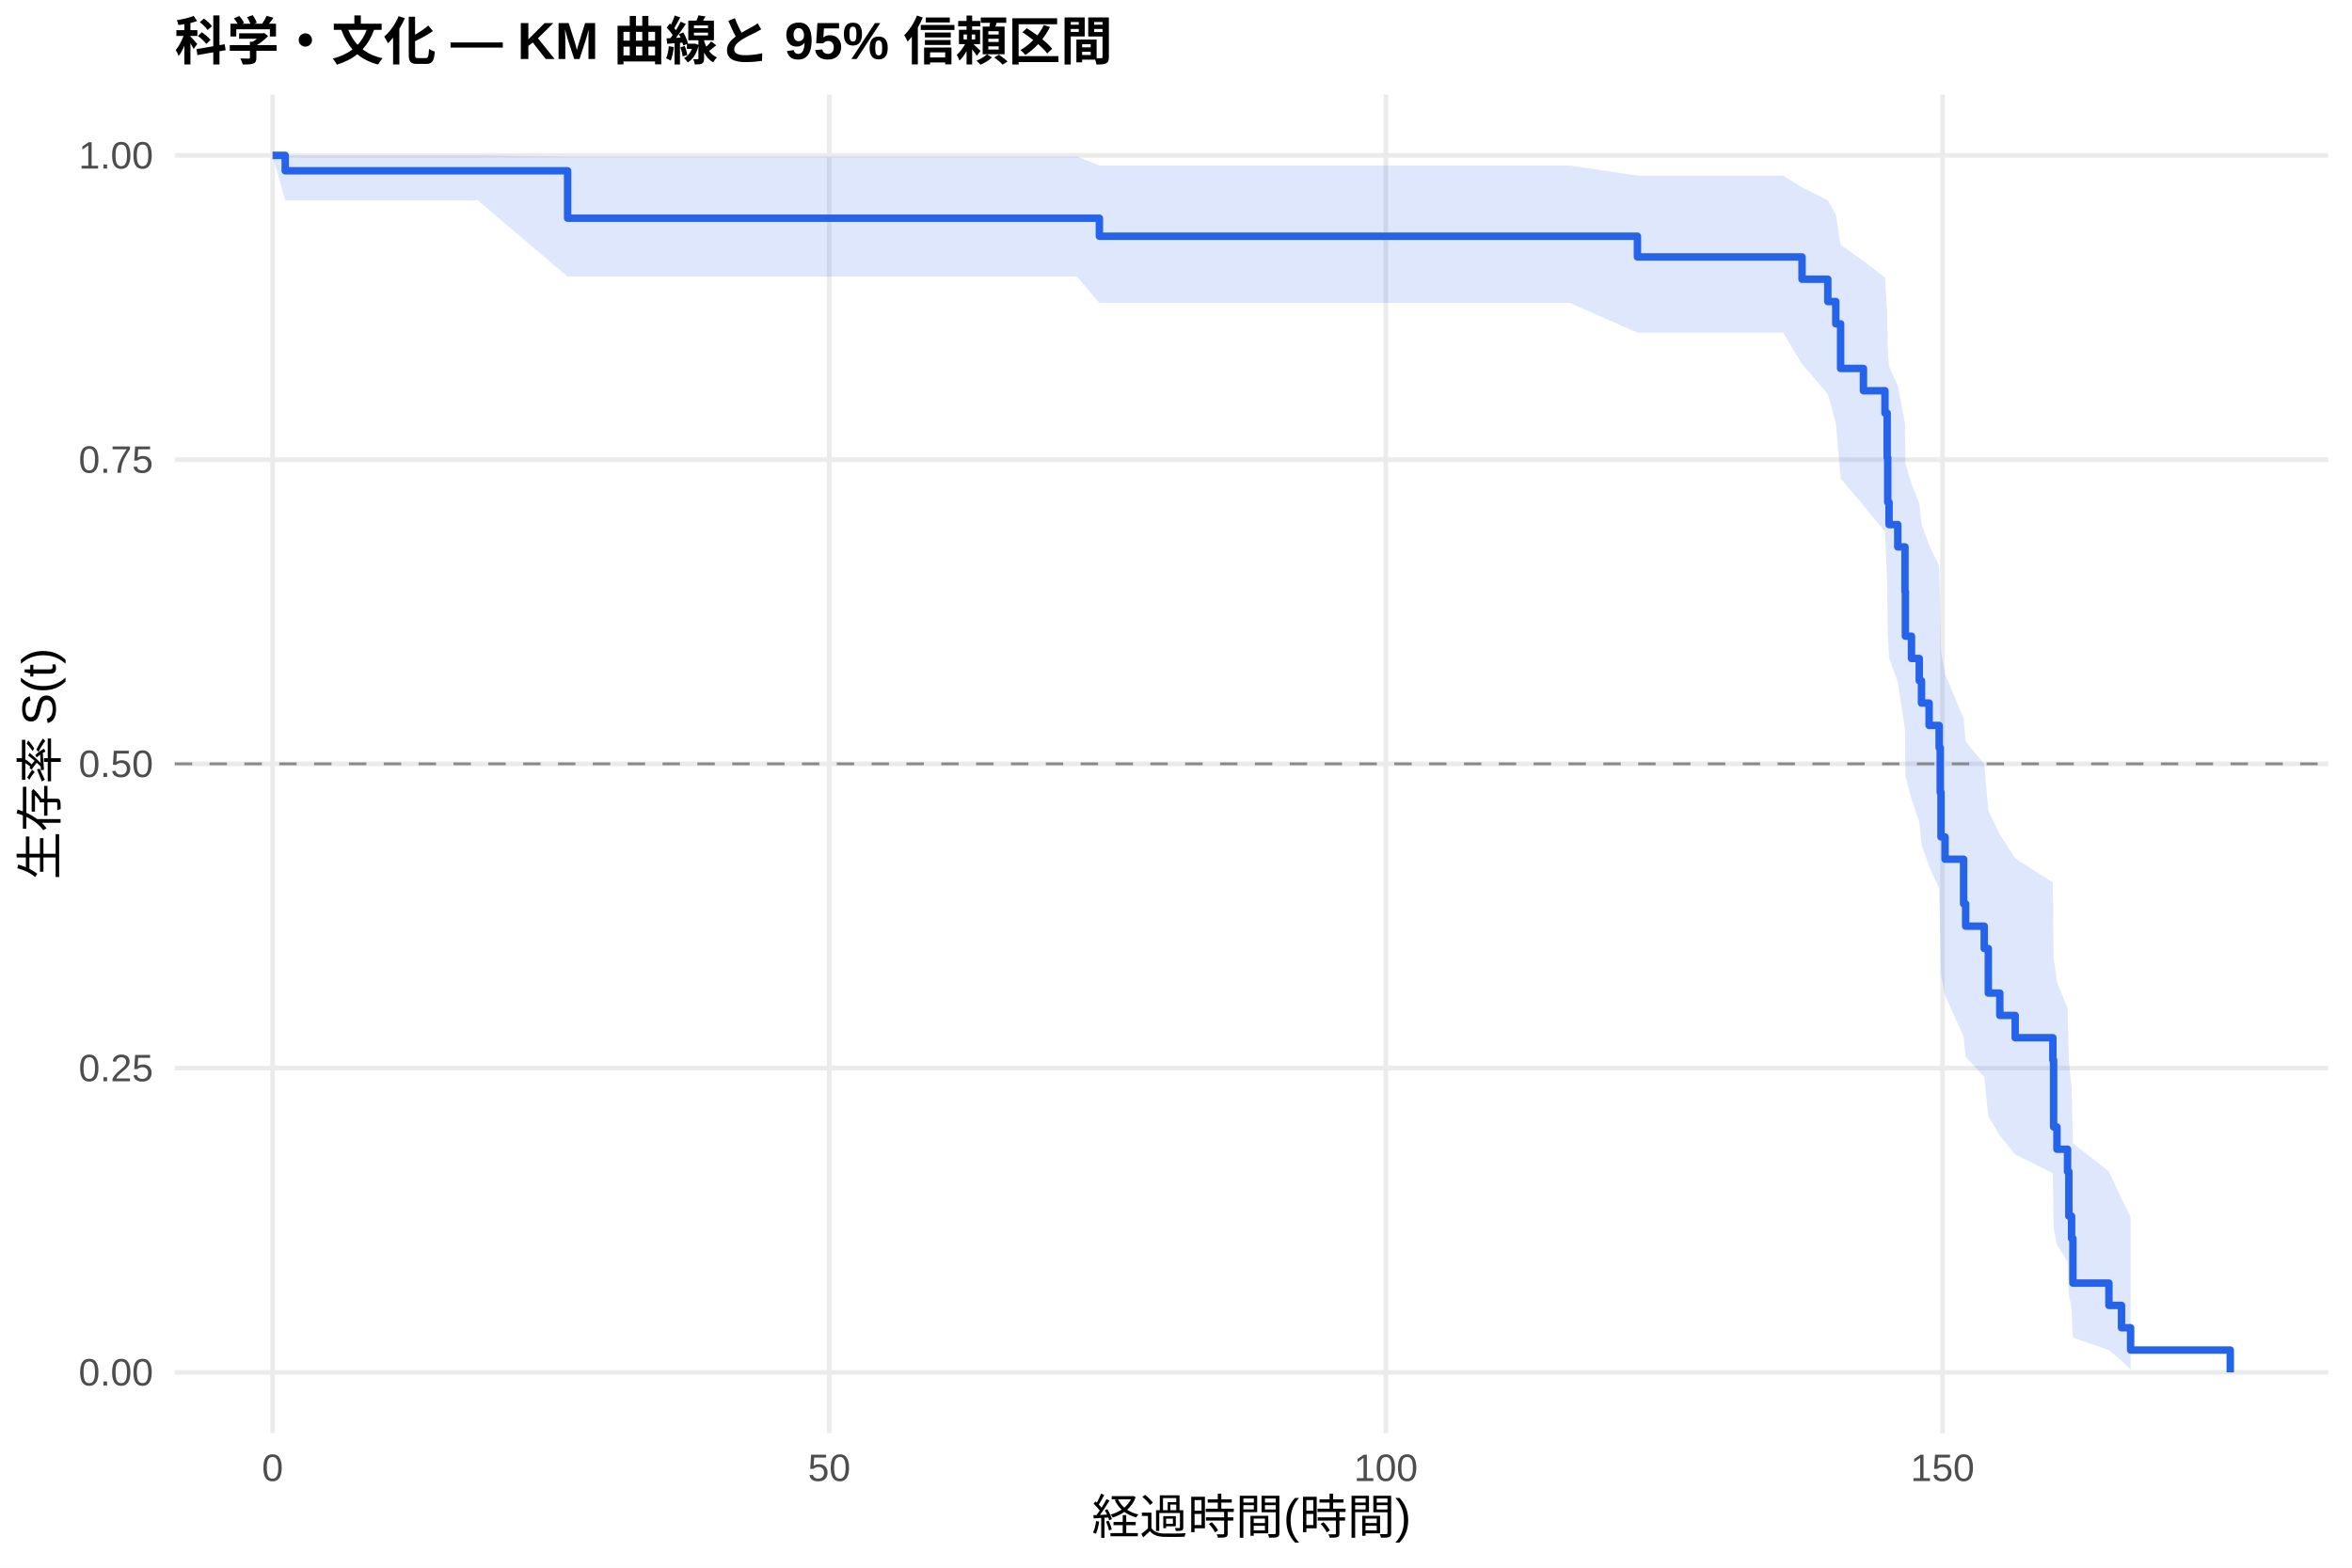
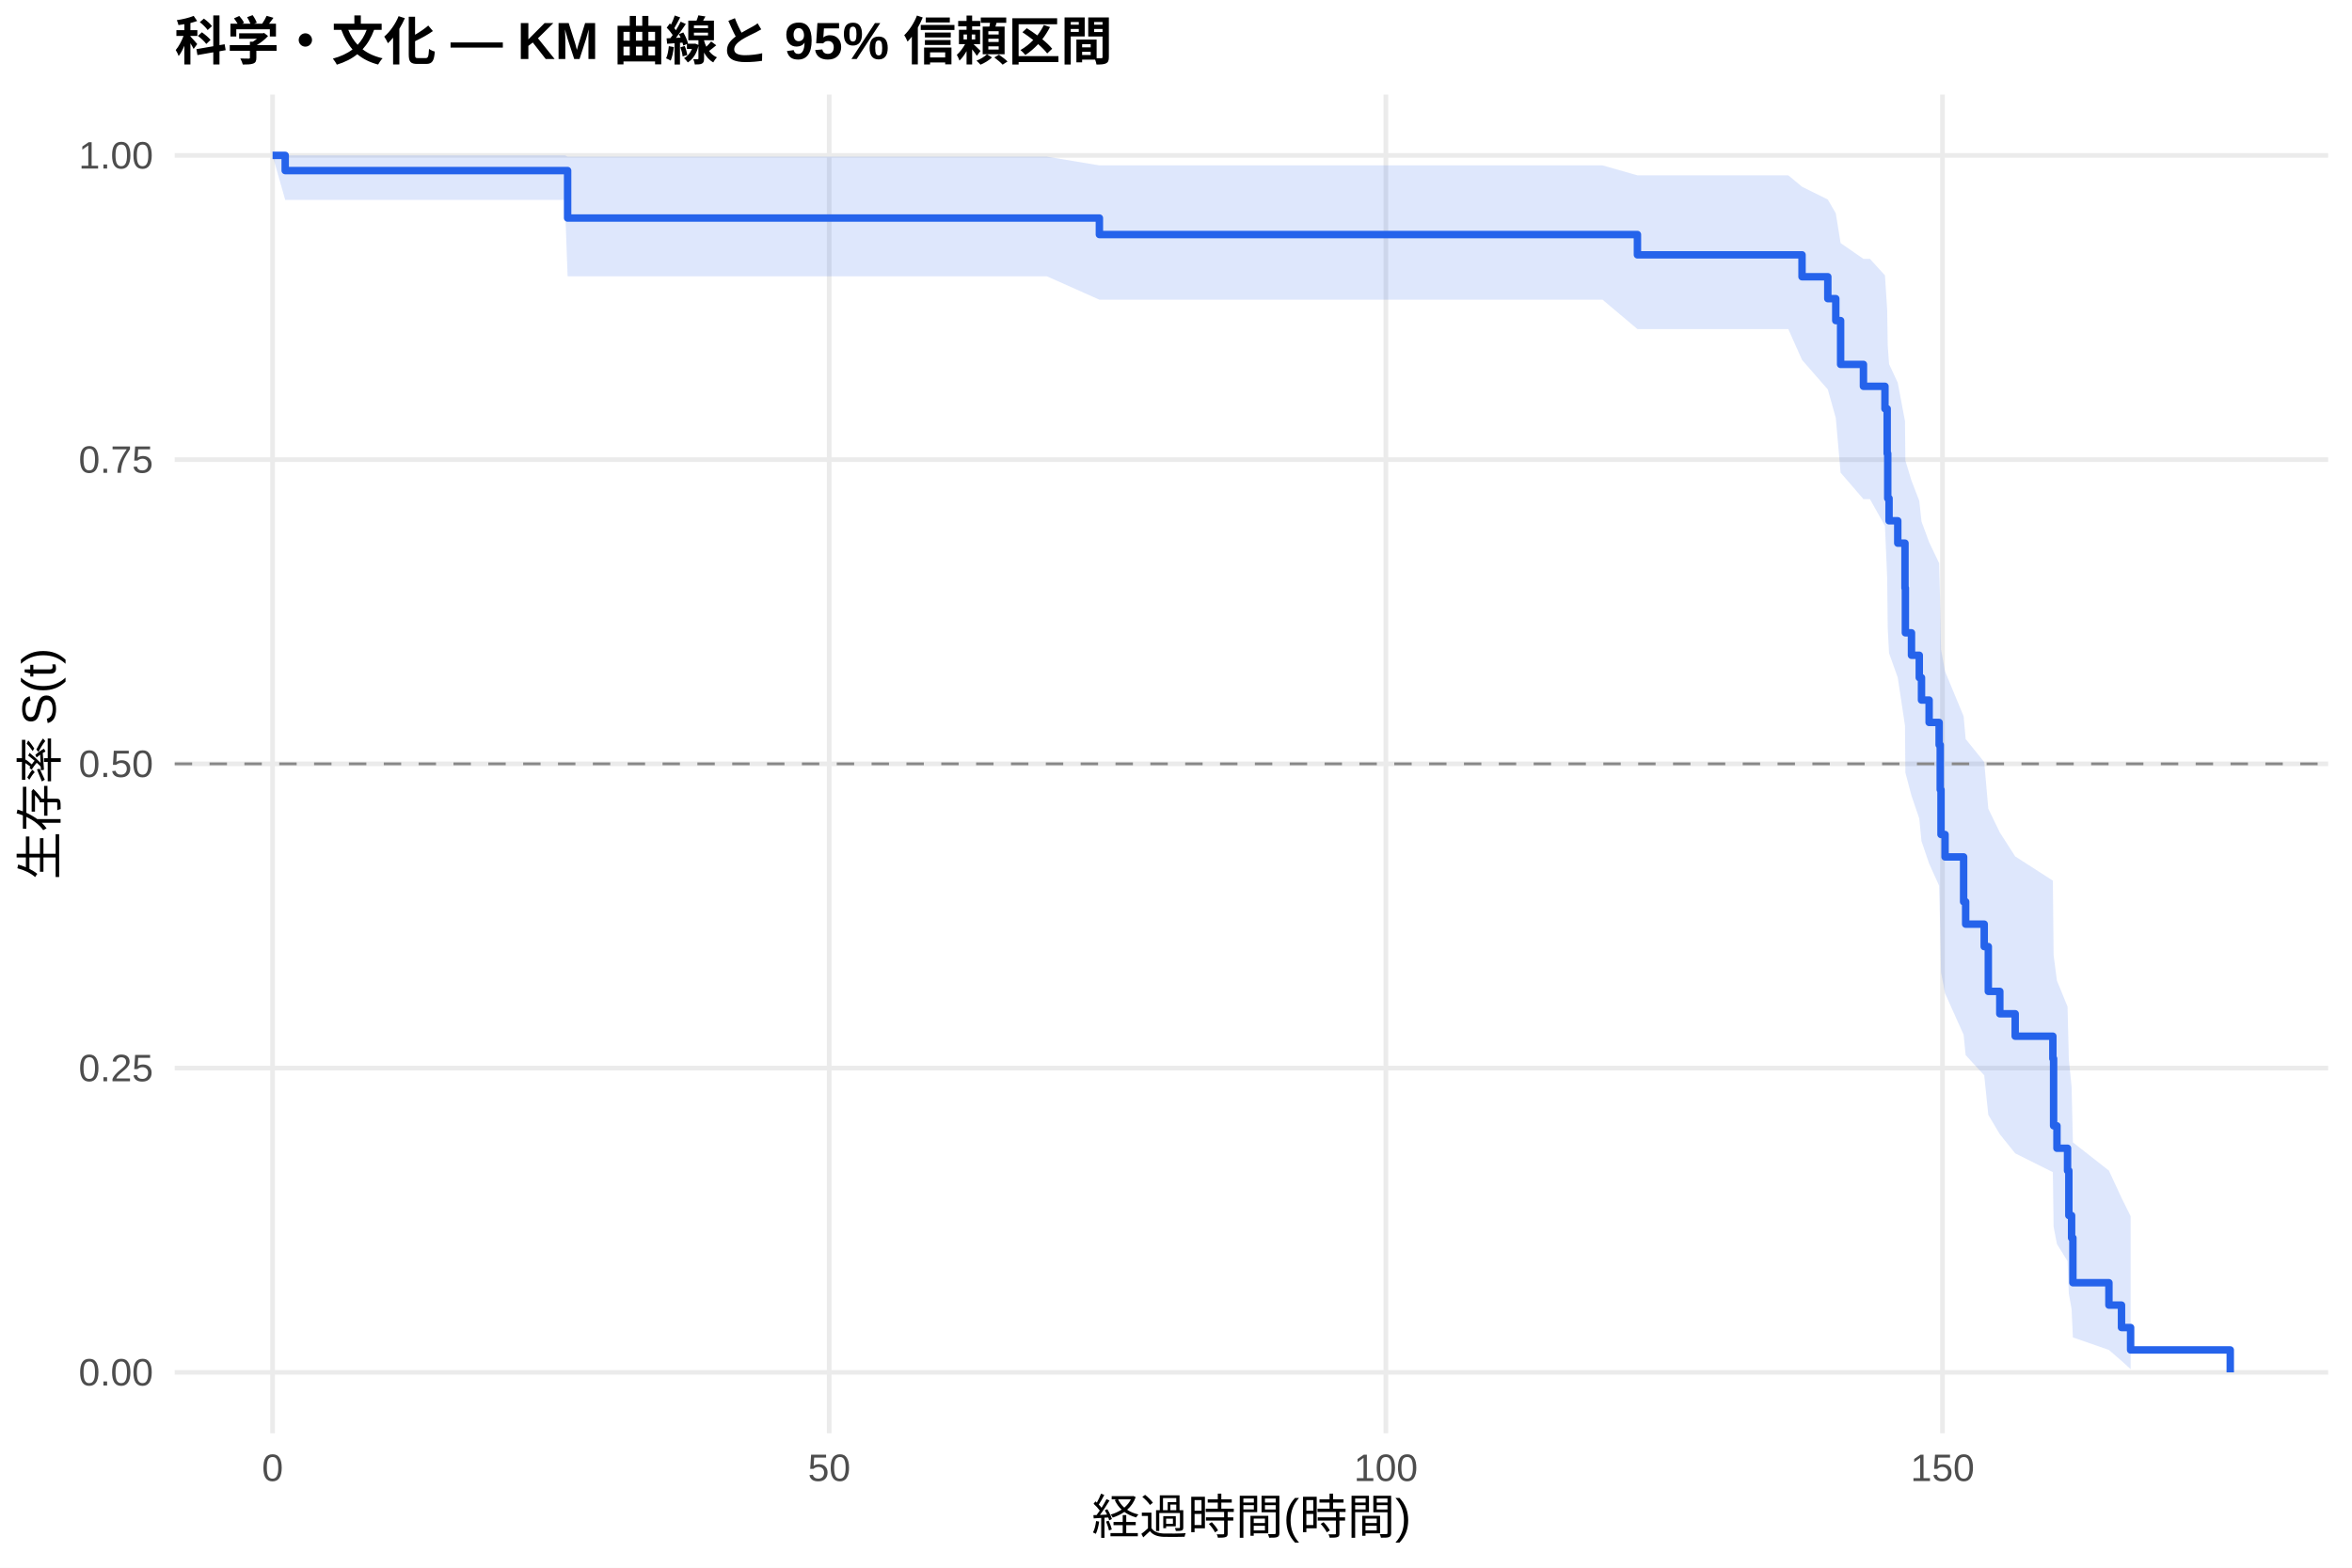
<svg xmlns="http://www.w3.org/2000/svg" width="540.00pt" height="360.00pt" viewBox="0 0 540.00 360.00">
  <g class="svglite">
    <defs>
      <style type="text/css">
    .svglite line, .svglite polyline, .svglite polygon, .svglite path, .svglite rect, .svglite circle {
      fill: none;
      stroke: #000000;
      stroke-linecap: round;
      stroke-linejoin: round;
      stroke-miterlimit: 10.00;
    }
    .svglite text {
      white-space: pre;
    }
    .svglite g.glyphgroup path {
      fill: inherit;
      stroke: none;
    }
  </style>
    </defs>
    <rect width="100%" height="100%" style="stroke: none; fill: #FFFFFF;" />
    <defs>
      <clipPath id="cpMC4wMHw1NDAuMDB8MC4wMHwzNjAuMDA=">
        <rect x="0.00" y="0.00" width="540.00" height="360.00" />
      </clipPath>
    </defs>
    <g clip-path="url(#cpMC4wMHw1NDAuMDB8MC4wMHwzNjAuMDA=)">
      <rect x="0" y="0.00" width="540.00" height="360.00" style="stroke-width: 1.07; stroke: none; fill: #FFFFFF;" />
    </g>
    <defs>
      <clipPath id="cpNDAuMTF8NTM0LjUyfDIxLjcxfDMyOS4xMg==">
        <rect x="40.11" y="21.71" width="494.41" height="307.41" />
      </clipPath>
    </defs>
    <g clip-path="url(#cpNDAuMTF8NTM0LjUyfDIxLjcxfDMyOS4xMg==)">
      <polyline points="40.11,315.14 534.52,315.14 " style="stroke-width: 1.07; stroke: #EBEBEB; stroke-linecap: butt;" />
      <polyline points="40.11,245.28 534.52,245.28 " style="stroke-width: 1.07; stroke: #EBEBEB; stroke-linecap: butt;" />
      <polyline points="40.11,175.41 534.52,175.41 " style="stroke-width: 1.07; stroke: #EBEBEB; stroke-linecap: butt;" />
      <polyline points="40.11,105.55 534.52,105.55 " style="stroke-width: 1.07; stroke: #EBEBEB; stroke-linecap: butt;" />
      <polyline points="40.11,35.68 534.52,35.68 " style="stroke-width: 1.07; stroke: #EBEBEB; stroke-linecap: butt;" />
      <polyline points="62.58,329.12 62.58,21.71 " style="stroke-width: 1.07; stroke: #EBEBEB; stroke-linecap: butt;" />
      <polyline points="190.38,329.12 190.38,21.71 " style="stroke-width: 1.07; stroke: #EBEBEB; stroke-linecap: butt;" />
      <polyline points="318.18,329.12 318.18,21.71 " style="stroke-width: 1.07; stroke: #EBEBEB; stroke-linecap: butt;" />
      <polyline points="445.98,329.12 445.98,21.71 " style="stroke-width: 1.07; stroke: #EBEBEB; stroke-linecap: butt;" />
-       <polygon points="62.58,35.68 65.48,35.68 82.48,35.68 109.74,35.68 130.32,35.97 144.20,35.97 220.41,35.97 233.70,35.97 247.29,35.97 252.41,38.00 266.16,38.00 281.93,38.00 308.64,38.00 348.00,38.00 360.39,38.00 375.94,40.33 384.68,40.33 390.64,40.33 409.38,40.33 413.73,43.02 419.65,46.01 421.48,49.24 422.59,56.23 427.83,59.93 432.77,63.74 433.28,71.67 433.41,79.94 433.71,84.19 435.71,88.50 437.37,97.32 437.46,106.37 438.86,110.98 440.65,115.64 441.16,120.35 442.91,125.12 445.21,129.93 445.46,139.71 445.64,149.68 446.57,154.74 450.83,165.02 451.30,170.23 455.56,175.49 456.50,186.19 459.14,191.62 462.67,197.11 471.32,202.66 471.49,219.73 472.26,225.56 474.69,231.49 474.99,243.61 475.62,249.82 475.92,262.55 484.19,269.00 487.08,275.23 489.17,279.44 489.17,314.41 487.08,312.51 484.19,310.02 475.92,307.16 475.62,300.68 474.99,297.17 474.69,289.73 472.26,285.84 471.49,281.86 471.32,269.41 462.67,265.11 459.14,260.75 456.50,256.33 455.56,247.30 451.30,242.70 450.83,238.05 446.57,228.59 445.64,223.78 445.46,214.01 445.21,204.05 442.91,198.99 441.16,193.88 440.65,188.72 438.86,183.51 437.46,178.25 437.37,167.55 435.71,156.62 433.71,151.05 433.41,145.42 433.28,133.94 432.77,122.12 427.83,116.06 422.59,109.88 421.48,97.11 419.65,90.47 413.73,83.58 409.38,76.39 390.64,76.39 384.68,76.39 375.94,76.39 360.39,69.55 348.00,69.55 308.64,69.55 281.93,69.55 266.16,69.55 252.41,69.55 247.29,63.53 233.70,63.53 220.41,63.53 144.20,63.53 130.32,63.53 109.74,46.02 82.48,46.02 65.48,46.02 62.58,35.68 " style="stroke-width: 0.00; stroke: none; stroke-linecap: butt; fill: #2563EB; fill-opacity: 0.15;" />
-       <polyline points="62.58,35.68 65.48,35.68 82.48,35.68 109.74,35.68 130.32,35.97 144.20,35.97 220.41,35.97 233.70,35.97 247.29,35.97 252.41,38.00 266.16,38.00 281.93,38.00 308.64,38.00 348.00,38.00 360.39,38.00 375.94,40.33 384.68,40.33 390.64,40.33 409.38,40.33 413.73,43.02 419.65,46.01 421.48,49.24 422.59,56.23 427.83,59.93 432.77,63.74 433.28,71.67 433.41,79.94 433.71,84.19 435.71,88.50 437.37,97.32 437.46,106.37 438.86,110.98 440.65,115.64 441.16,120.35 442.91,125.12 445.21,129.93 445.46,139.71 445.64,149.68 446.57,154.74 450.83,165.02 451.30,170.23 455.56,175.49 456.50,186.19 459.14,191.62 462.67,197.11 471.32,202.66 471.49,219.73 472.26,225.56 474.69,231.49 474.99,243.61 475.62,249.82 475.92,262.55 484.19,269.00 487.08,275.23 489.17,279.44 " style="stroke-width: 1.07; stroke: none; stroke-linecap: butt;" />
-       <polyline points="489.17,314.41 487.08,312.51 484.19,310.02 475.92,307.16 475.62,300.68 474.99,297.17 474.69,289.73 472.26,285.84 471.49,281.86 471.32,269.41 462.67,265.11 459.14,260.75 456.50,256.33 455.56,247.30 451.30,242.70 450.83,238.05 446.57,228.59 445.64,223.78 445.46,214.01 445.21,204.05 442.91,198.99 441.16,193.88 440.65,188.72 438.86,183.51 437.46,178.25 437.37,167.55 435.71,156.62 433.71,151.05 433.41,145.42 433.28,133.94 432.77,122.12 427.83,116.06 422.59,109.88 421.48,97.11 419.65,90.47 413.73,83.58 409.38,76.39 390.64,76.39 384.68,76.39 375.94,76.39 360.39,69.55 348.00,69.55 308.64,69.55 281.93,69.55 266.16,69.55 252.41,69.55 247.29,63.53 233.70,63.53 220.41,63.53 144.20,63.53 130.32,63.53 109.74,46.02 82.48,46.02 65.48,46.02 62.58,35.68 " style="stroke-width: 1.07; stroke: none; stroke-linecap: butt;" />
-       <polyline points="62.58,35.68 65.48,35.68 65.48,39.22 82.48,39.22 82.48,39.22 109.74,39.22 109.74,39.22 130.32,39.22 130.32,50.11 144.20,50.11 144.20,50.11 220.41,50.11 220.41,50.11 233.70,50.11 233.70,50.11 247.29,50.11 247.29,50.11 252.41,50.11 252.41,54.25 266.16,54.25 266.16,54.25 281.93,54.25 281.93,54.25 308.64,54.25 308.64,54.25 348.00,54.25 348.00,54.25 360.39,54.25 360.39,54.25 375.94,54.25 375.94,59.00 384.68,59.00 384.68,59.00 390.64,59.00 390.64,59.00 409.38,59.00 409.38,59.00 413.73,59.00 413.73,64.12 419.65,64.12 419.65,69.24 421.48,69.24 421.48,74.36 422.59,74.36 422.59,84.61 427.83,84.61 427.83,89.73 432.77,89.73 432.77,94.86 433.28,94.86 433.28,105.10 433.41,105.10 433.41,115.35 433.71,115.35 433.71,120.47 435.71,120.47 435.71,125.59 437.37,125.59 437.37,135.84 437.46,135.84 437.46,146.09 438.86,146.09 438.86,151.21 440.65,151.21 440.65,156.33 441.16,156.33 441.16,161.45 442.91,161.45 442.91,166.58 445.21,166.58 445.21,171.70 445.46,171.70 445.46,181.95 445.64,181.95 445.64,192.19 446.57,192.19 446.57,197.31 450.83,197.31 450.83,207.56 451.30,207.56 451.30,212.68 455.56,212.68 455.56,217.81 456.50,217.81 456.50,228.05 459.14,228.05 459.14,233.18 462.67,233.18 462.67,238.30 471.32,238.30 471.32,243.42 471.49,243.42 471.49,258.79 472.26,258.79 472.26,263.91 474.69,263.91 474.69,269.04 474.99,269.04 474.99,279.28 475.62,279.28 475.62,284.40 475.92,284.40 475.92,294.65 484.19,294.65 484.19,299.77 487.08,299.77 487.08,304.90 489.17,304.90 489.17,310.02 512.05,310.02 512.05,315.14 " style="stroke-width: 1.71; stroke: #2563EB; stroke-linecap: butt;" />
+       <polygon points="62.58,35.68 65.48,35.68 82.52,35.68 102.41,35.68 129.68,35.68 130.32,35.97 164.14,35.97 240.35,35.97 252.41,37.98 253.64,37.98 267.23,37.98 286.10,37.98 301.86,37.98 328.57,37.98 367.93,37.98 375.94,40.26 380.33,40.26 404.61,40.26 410.58,40.26 413.73,42.88 419.65,45.82 421.48,48.98 422.59,55.82 427.83,59.45 429.32,59.45 432.77,63.23 433.28,71.11 433.41,79.35 433.71,83.59 435.71,87.89 437.37,96.70 437.46,105.75 438.86,110.36 440.65,115.02 441.16,119.74 442.91,124.51 445.21,129.33 445.46,139.12 445.64,149.12 446.57,154.19 450.83,164.48 451.30,169.71 455.56,174.99 456.50,185.71 459.14,191.16 462.67,196.66 471.32,202.23 471.49,219.35 472.26,225.21 474.69,231.15 474.99,243.32 475.62,249.55 475.92,262.33 484.19,268.81 487.08,275.06 489.17,279.28 489.17,314.40 487.08,312.50 484.19,310.00 475.92,307.12 475.62,300.61 474.99,297.08 474.69,289.60 472.26,285.69 471.49,281.69 471.32,269.17 462.67,264.85 459.14,260.46 456.50,256.01 455.56,246.93 451.30,242.30 450.83,237.62 446.57,228.10 445.64,223.27 445.46,213.44 445.21,203.40 442.91,198.31 441.16,193.17 440.65,187.97 438.86,182.72 437.46,177.41 437.37,166.63 435.71,155.60 433.71,149.99 433.41,144.31 433.28,132.71 432.77,120.76 429.32,114.62 427.83,114.62 422.59,108.54 421.48,95.97 419.65,89.43 413.73,82.65 410.58,75.57 404.61,75.57 380.33,75.57 375.94,75.57 367.93,68.82 328.57,68.82 301.86,68.82 286.10,68.82 267.23,68.82 253.64,68.82 252.41,68.82 240.35,63.45 164.14,63.45 130.32,63.45 129.68,45.90 102.41,45.90 82.52,45.90 65.48,45.90 62.58,35.68 " style="stroke-width: 0.00; stroke: none; stroke-linecap: butt; fill: #2563EB; fill-opacity: 0.15;" />
+       <polyline points="62.58,35.68 65.48,35.68 82.52,35.68 102.41,35.68 129.68,35.68 130.32,35.97 164.14,35.97 240.35,35.97 252.41,37.98 253.64,37.98 267.23,37.98 286.10,37.98 301.86,37.98 328.57,37.98 367.93,37.98 375.94,40.26 380.33,40.26 404.61,40.26 410.58,40.26 413.73,42.88 419.65,45.82 421.48,48.98 422.59,55.82 427.83,59.45 429.32,59.45 432.77,63.23 433.28,71.11 433.41,79.35 433.71,83.59 435.71,87.89 437.37,96.70 437.46,105.75 438.86,110.36 440.65,115.02 441.16,119.74 442.91,124.51 445.21,129.33 445.46,139.12 445.64,149.12 446.57,154.19 450.83,164.48 451.30,169.71 455.56,174.99 456.50,185.71 459.14,191.16 462.67,196.66 471.32,202.23 471.49,219.35 472.26,225.21 474.69,231.15 474.99,243.32 475.62,249.55 475.92,262.33 484.19,268.81 487.08,275.06 489.17,279.28 " style="stroke-width: 1.07; stroke: none; stroke-linecap: butt;" />
+       <polyline points="489.17,314.40 487.08,312.50 484.19,310.00 475.92,307.12 475.62,300.61 474.99,297.08 474.69,289.60 472.26,285.69 471.49,281.69 471.32,269.17 462.67,264.85 459.14,260.46 456.50,256.01 455.56,246.93 451.30,242.30 450.83,237.62 446.57,228.10 445.64,223.27 445.46,213.44 445.21,203.40 442.91,198.31 441.16,193.17 440.65,187.97 438.86,182.72 437.46,177.41 437.37,166.63 435.71,155.60 433.71,149.99 433.41,144.31 433.28,132.71 432.77,120.76 429.32,114.62 427.83,114.62 422.59,108.54 421.48,95.97 419.65,89.43 413.73,82.65 410.58,75.57 404.61,75.57 380.33,75.57 375.94,75.57 367.93,68.82 328.57,68.82 301.86,68.82 286.10,68.82 267.23,68.82 253.64,68.82 252.41,68.82 240.35,63.45 164.14,63.45 130.32,63.45 129.68,45.90 102.41,45.90 82.52,45.90 65.48,45.90 62.58,35.68 " style="stroke-width: 1.07; stroke: none; stroke-linecap: butt;" />
+       <polyline points="62.58,35.68 65.48,35.68 65.48,39.17 82.52,39.17 82.52,39.17 102.41,39.17 102.41,39.17 129.68,39.17 129.68,39.17 130.32,39.17 130.32,50.07 164.14,50.07 164.14,50.07 240.35,50.07 240.35,50.07 252.41,50.07 252.41,53.86 253.64,53.86 253.64,53.86 267.23,53.86 267.23,53.86 286.10,53.86 286.10,53.86 301.86,53.86 301.86,53.86 328.57,53.86 328.57,53.86 367.93,53.86 367.93,53.86 375.94,53.86 375.94,58.52 380.33,58.52 380.33,58.52 404.61,58.52 404.61,58.52 410.58,58.52 410.58,58.52 413.73,58.52 413.73,63.55 419.65,63.55 419.65,68.58 421.48,68.58 421.48,73.62 422.59,73.62 422.59,83.68 427.83,83.68 427.83,88.71 429.32,88.71 429.32,88.71 432.77,88.71 432.77,93.86 433.28,93.86 433.28,104.15 433.41,104.15 433.41,114.44 433.71,114.44 433.71,119.59 435.71,119.59 435.71,124.73 437.37,124.73 437.37,135.03 437.46,135.03 437.46,145.32 438.86,145.32 438.86,150.47 440.65,150.47 440.65,155.61 441.16,155.61 441.16,160.76 442.91,160.76 442.91,165.90 445.21,165.90 445.21,171.05 445.46,171.05 445.46,181.34 445.64,181.34 445.64,191.63 446.57,191.63 446.57,196.78 450.83,196.78 450.83,207.07 451.30,207.07 451.30,212.22 455.56,212.22 455.56,217.37 456.50,217.37 456.50,227.66 459.14,227.66 459.14,232.80 462.67,232.80 462.67,237.95 471.32,237.95 471.32,243.10 471.49,243.10 471.49,258.53 472.26,258.53 472.26,263.68 474.69,263.68 474.69,268.83 474.99,268.83 474.99,279.12 475.62,279.12 475.62,284.27 475.92,284.27 475.92,294.56 484.19,294.56 484.19,299.70 487.08,299.70 487.08,304.85 489.17,304.85 489.17,310.00 512.05,310.00 512.05,315.14 " style="stroke-width: 1.71; stroke: #2563EB; stroke-linecap: butt;" />
      <line x1="40.11" y1="175.41" x2="534.52" y2="175.41" style="stroke-width: 0.64; stroke: #888888; stroke-dasharray: 4.00,4.00; stroke-linecap: butt;" />
    </g>
    <g clip-path="url(#cpMC4wMHw1NDAuMDB8MC4wMHwzNjAuMDA=)">
      <text x="35.18" y="318.17" text-anchor="end" style="font-size: 8.80px;fill: #4D4D4D; font-family: &quot;Liberation Sans&quot;;" textLength="17.11px" lengthAdjust="spacingAndGlyphs">0.00</text>
      <text x="35.18" y="248.30" text-anchor="end" style="font-size: 8.80px;fill: #4D4D4D; font-family: &quot;Liberation Sans&quot;;" textLength="17.11px" lengthAdjust="spacingAndGlyphs">0.25</text>
      <text x="35.18" y="178.44" text-anchor="end" style="font-size: 8.80px;fill: #4D4D4D; font-family: &quot;Liberation Sans&quot;;" textLength="17.11px" lengthAdjust="spacingAndGlyphs">0.50</text>
      <text x="35.18" y="108.57" text-anchor="end" style="font-size: 8.80px;fill: #4D4D4D; font-family: &quot;Liberation Sans&quot;;" textLength="17.11px" lengthAdjust="spacingAndGlyphs">0.75</text>
      <text x="35.18" y="38.71" text-anchor="end" style="font-size: 8.80px;fill: #4D4D4D; font-family: &quot;Liberation Sans&quot;;" textLength="17.11px" lengthAdjust="spacingAndGlyphs">1.00</text>
      <text x="62.58" y="340.10" text-anchor="middle" style="font-size: 8.80px;fill: #4D4D4D; font-family: &quot;Liberation Sans&quot;;" textLength="4.89px" lengthAdjust="spacingAndGlyphs">0</text>
      <text x="190.38" y="340.10" text-anchor="middle" style="font-size: 8.80px;fill: #4D4D4D; font-family: &quot;Liberation Sans&quot;;" textLength="9.78px" lengthAdjust="spacingAndGlyphs">50</text>
      <text x="318.18" y="340.10" text-anchor="middle" style="font-size: 8.80px;fill: #4D4D4D; font-family: &quot;Liberation Sans&quot;;" textLength="14.67px" lengthAdjust="spacingAndGlyphs">100</text>
      <text x="445.98" y="340.10" text-anchor="middle" style="font-size: 8.80px;fill: #4D4D4D; font-family: &quot;Liberation Sans&quot;;" textLength="14.67px" lengthAdjust="spacingAndGlyphs">150</text>
      <text x="287.32" y="352.24" text-anchor="middle" style="font-size: 11.00px; font-family: &quot;Liberation Sans&quot;;" textLength="73.31px" lengthAdjust="spacingAndGlyphs">経過時間(時間)</text>
      <text transform="translate(13.05,175.41) rotate(-90)" text-anchor="middle" style="font-size: 11.00px; font-family: &quot;Liberation Sans&quot;;" textLength="53.78px" lengthAdjust="spacingAndGlyphs">生存率 S(t)</text>
      <text x="40.11" y="13.74" style="font-size: 12.00px; font-weight: bold; font-family: &quot;Liberation Sans&quot;;" textLength="215.33px" lengthAdjust="spacingAndGlyphs">科学・文化 — KM 曲線と 95% 信頼区間</text>
    </g>
  </g>
</svg>
